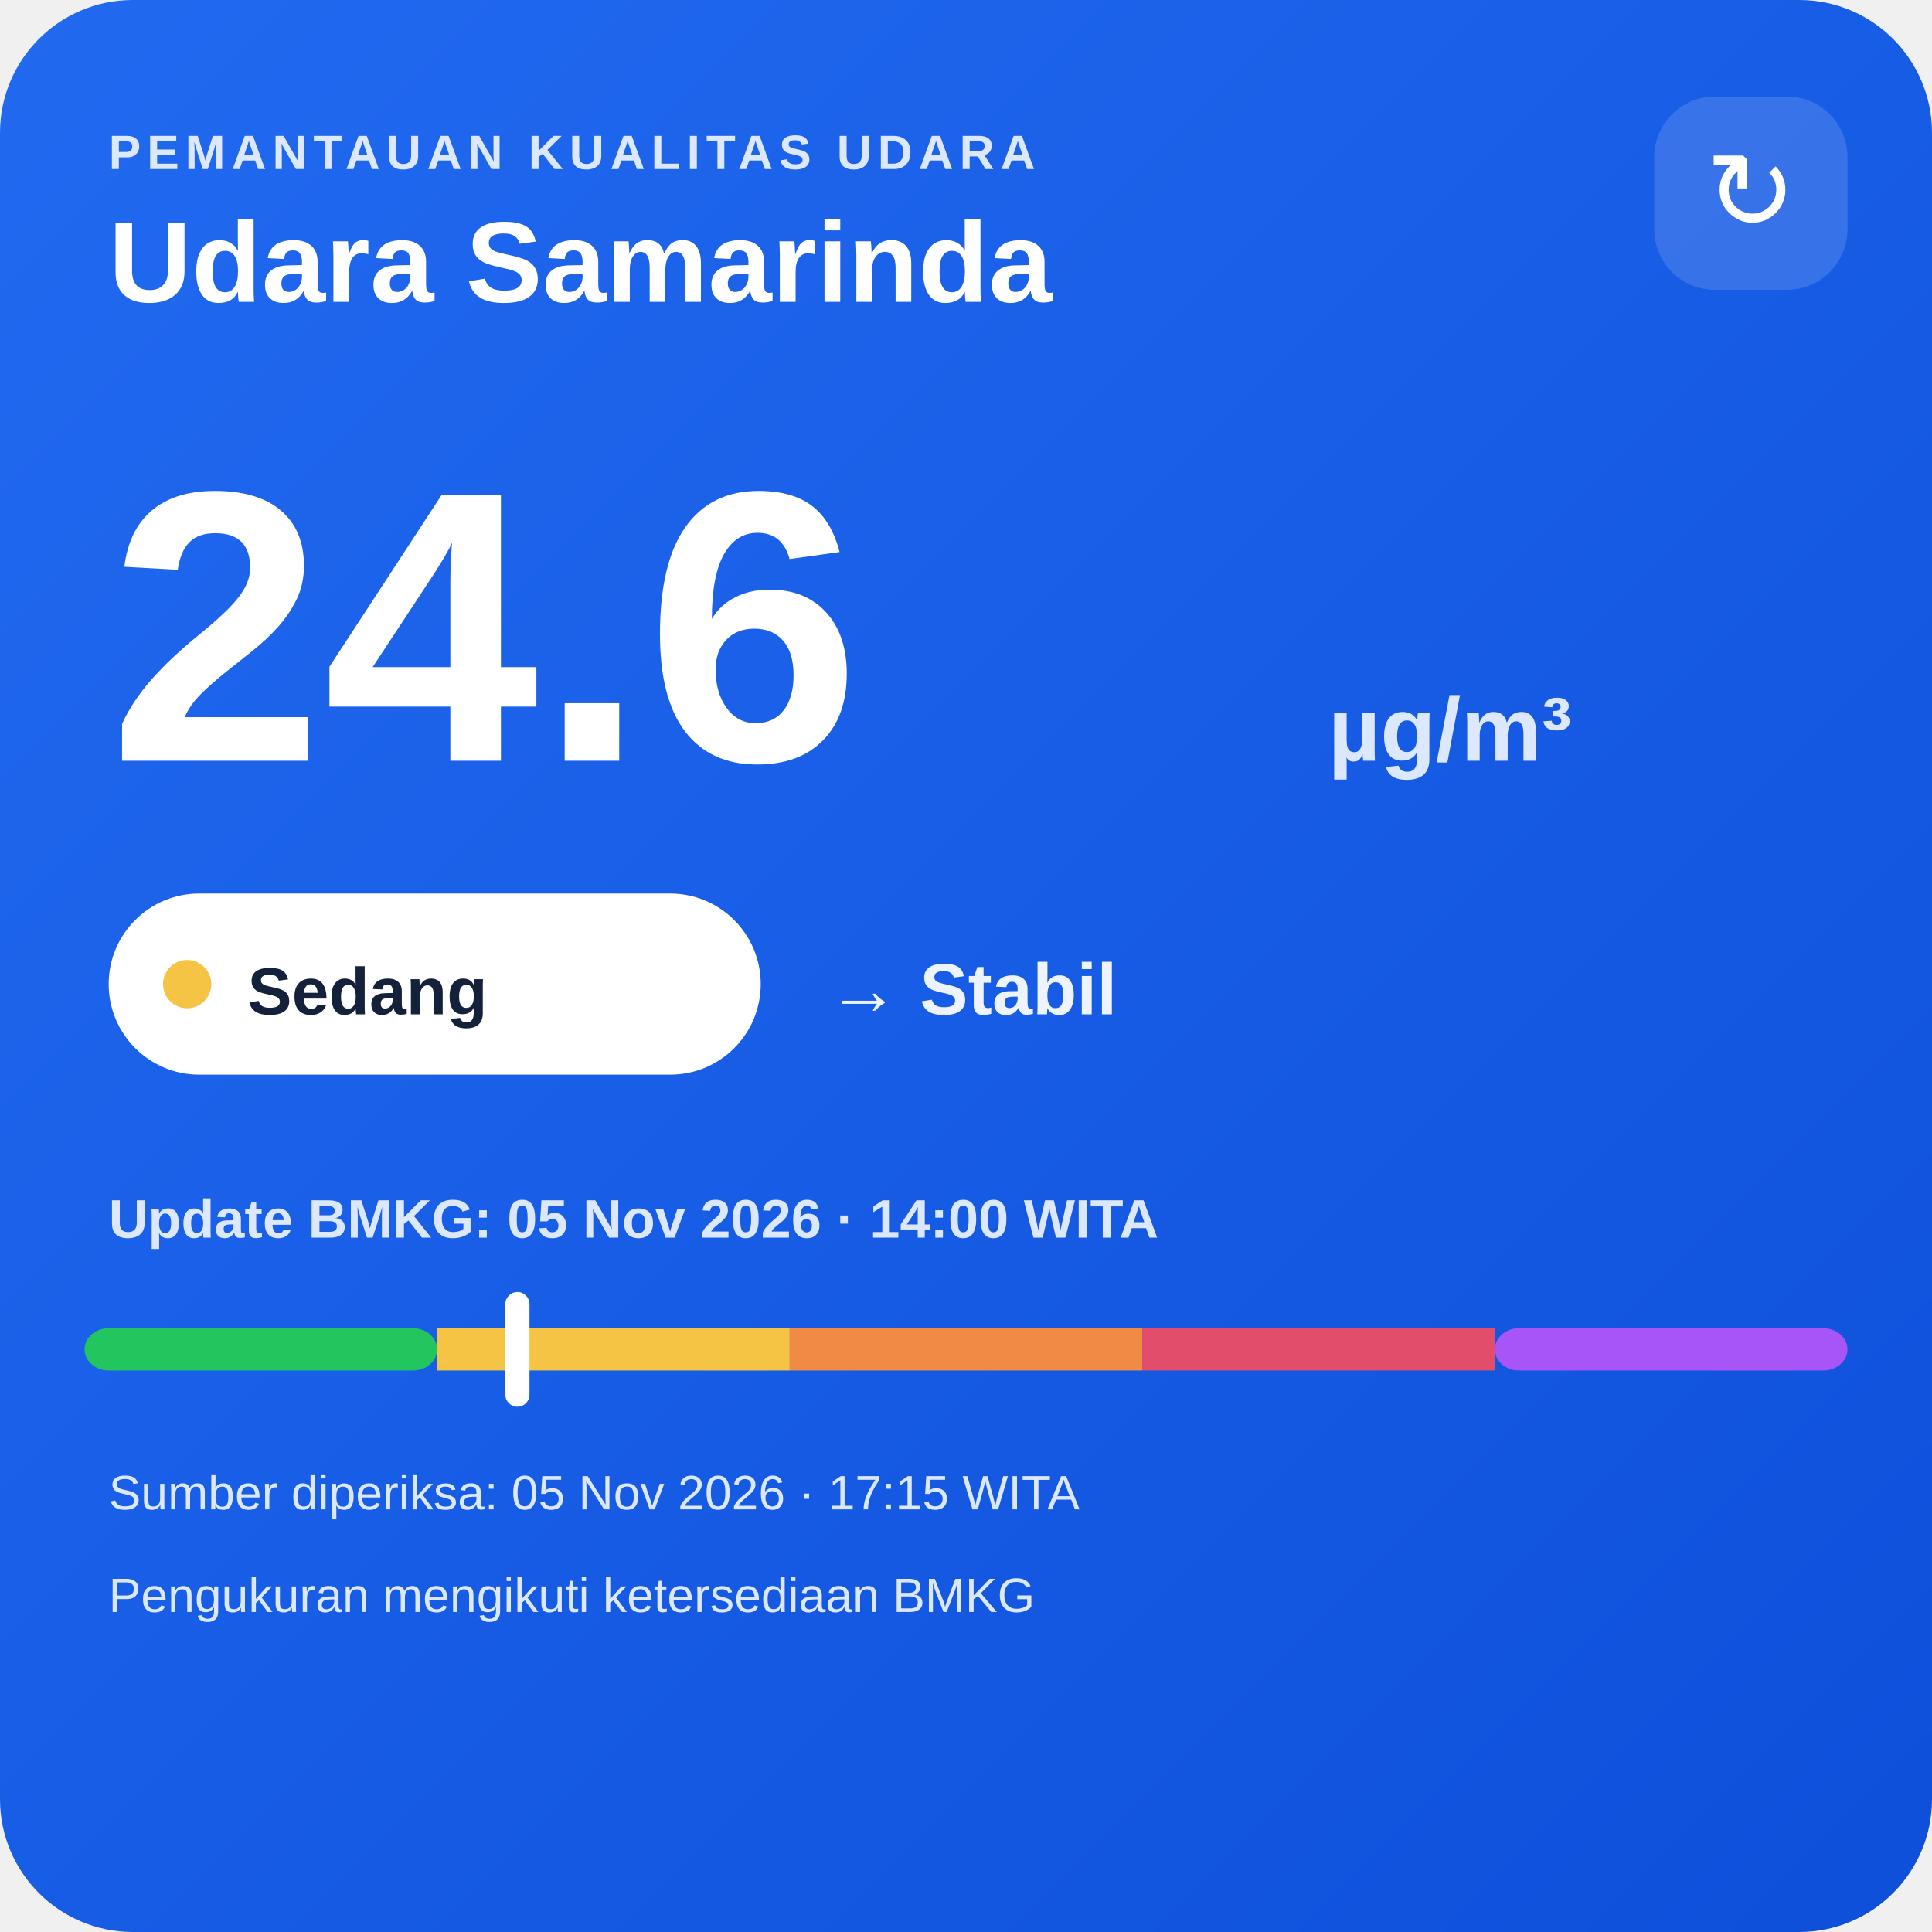
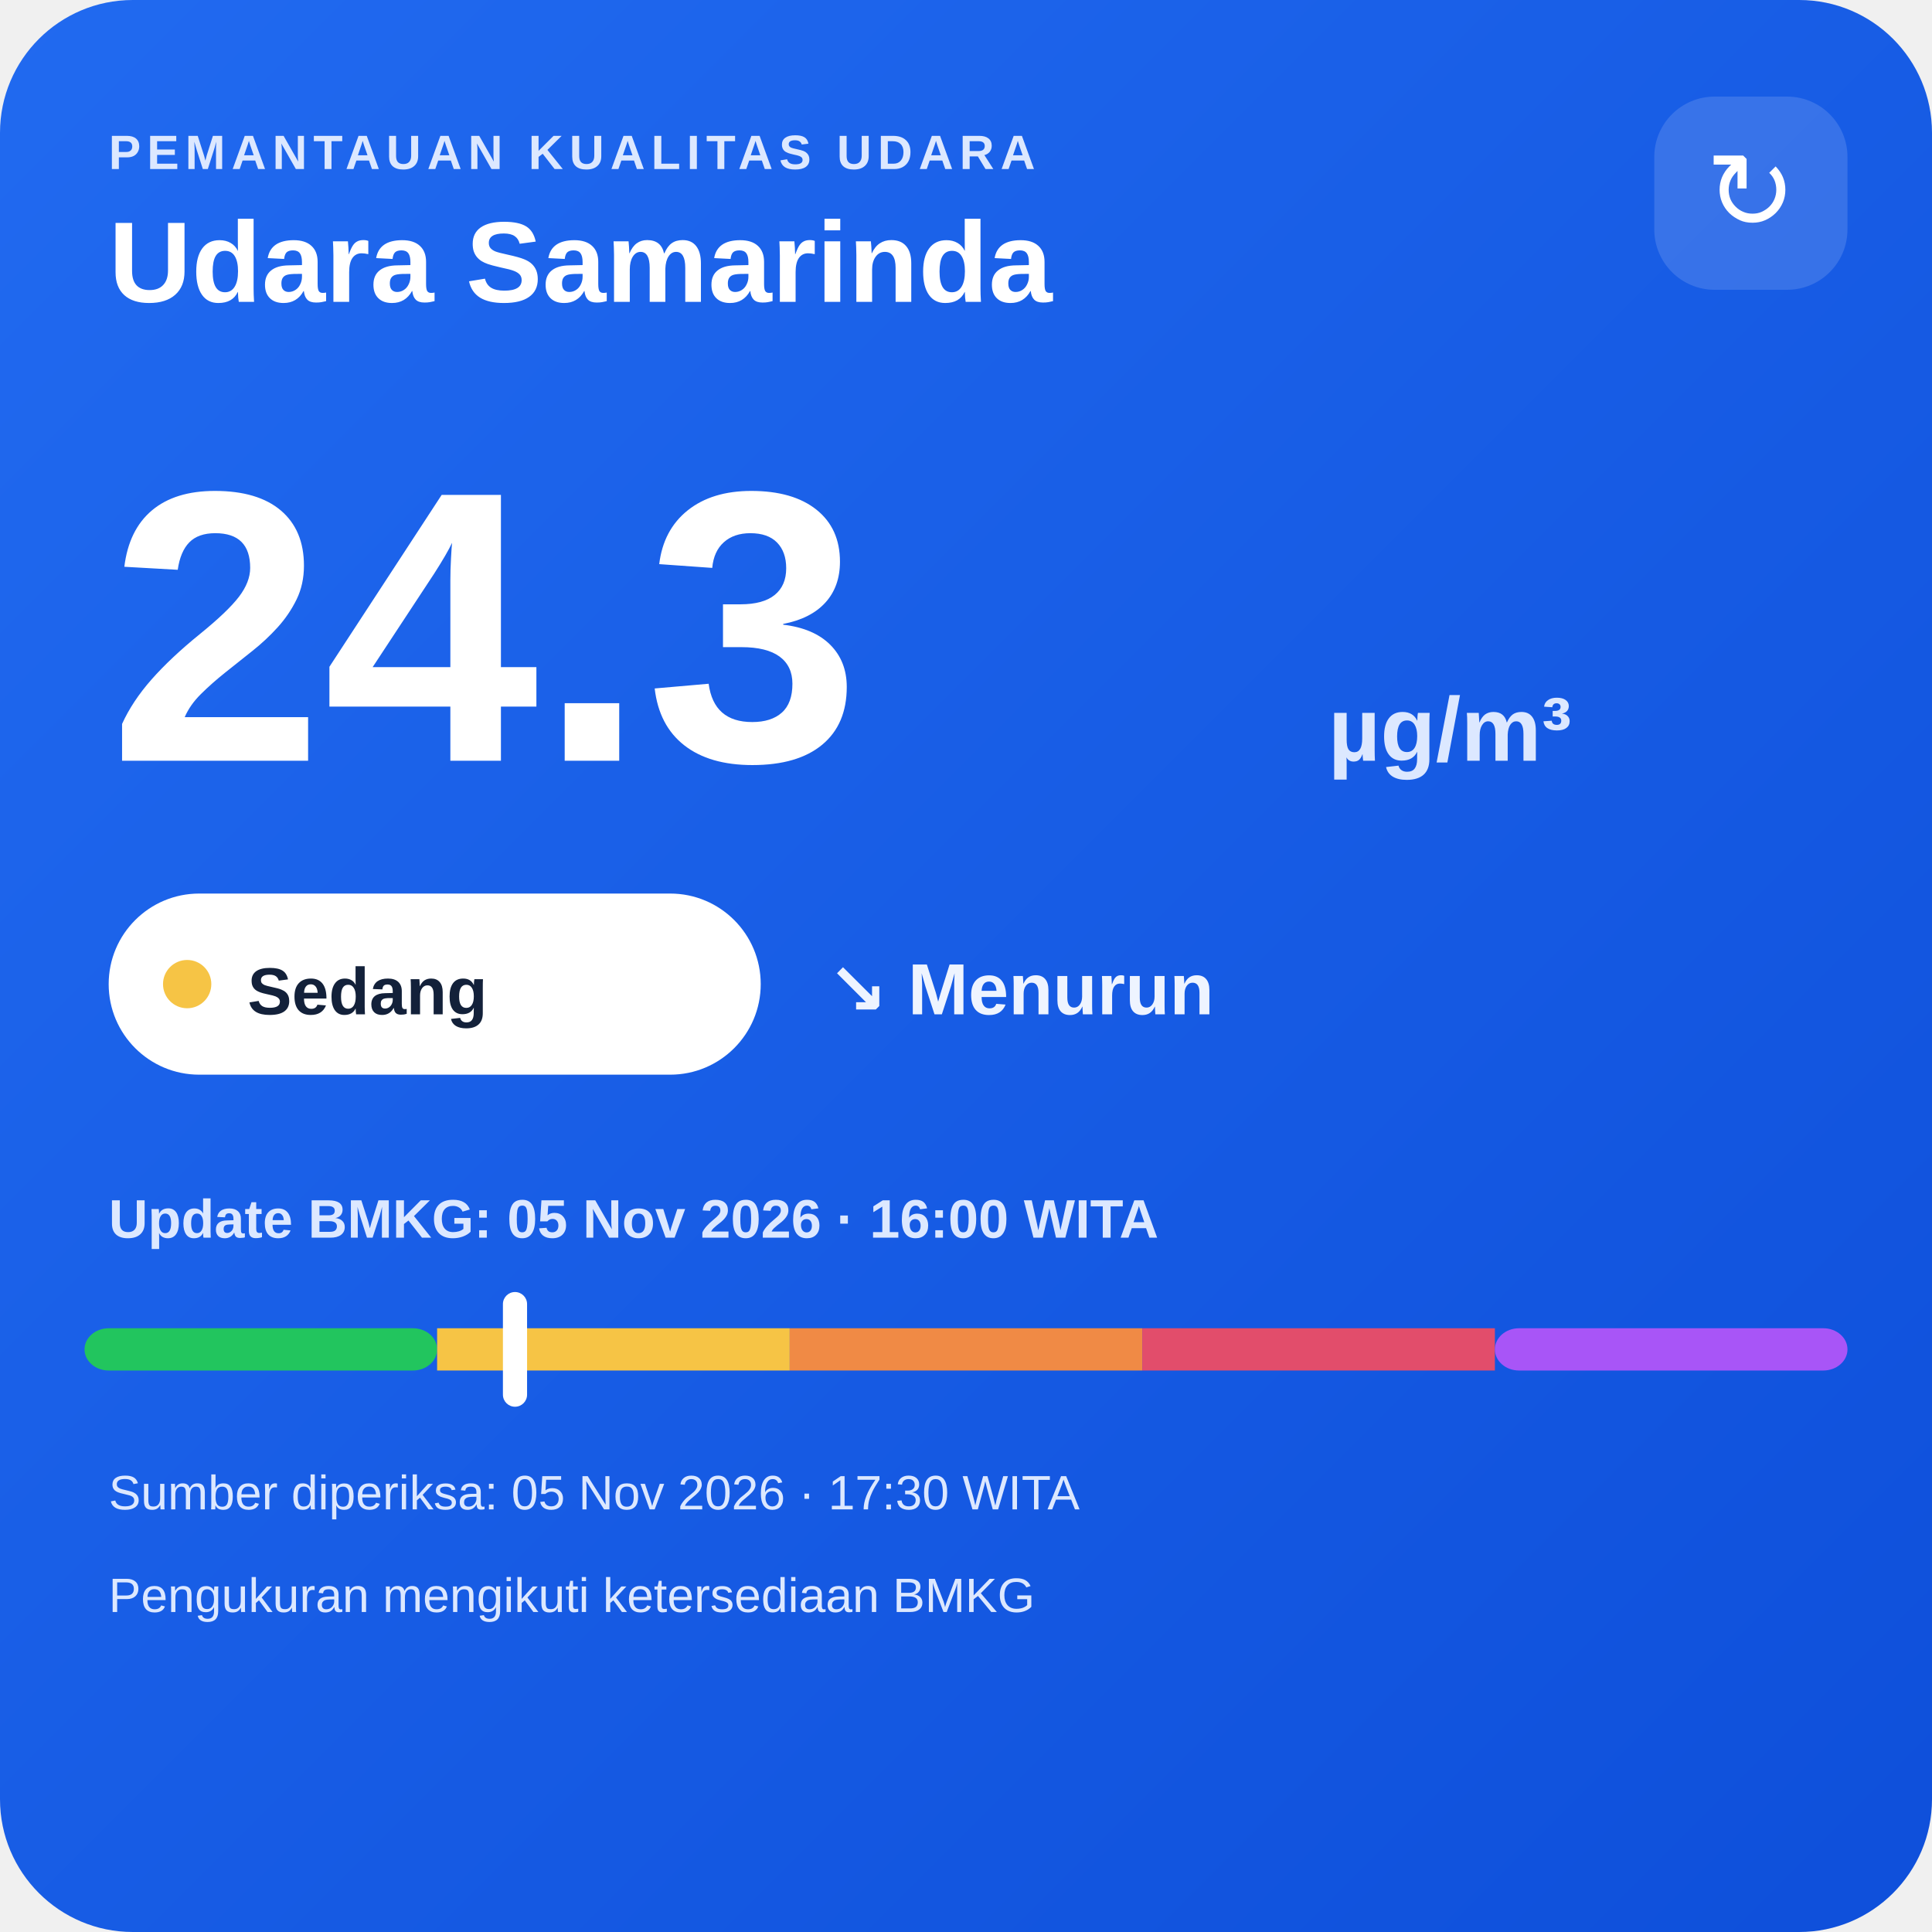
<svg xmlns="http://www.w3.org/2000/svg" width="320" height="320" viewBox="0 0 320 320">
  <defs>
    <linearGradient id="bg" x1="0" y1="0" x2="1" y2="1">
      <stop offset="0" stop-color="#216af0" />
      <stop offset="1" stop-color="#0e4fda" />
    </linearGradient>
  </defs>
  <rect width="320" height="320" rx="22" fill="url(#bg)" />
  <text x="18" y="28" fill="#dce8ff" font-family="Arial,sans-serif" font-size="8" font-weight="700" letter-spacing="1">PEMANTAUAN KUALITAS UDARA</text>
  <text x="18" y="50" fill="#ffffff" font-family="Arial,sans-serif" font-size="19" font-weight="700">Udara Samarinda</text>
  <rect x="274" y="16" width="32" height="32" rx="10" fill="#ffffff" fill-opacity=".14" />
  <text x="290" y="38" text-anchor="middle" fill="#ffffff" font-family="Arial,sans-serif" font-size="18">↻</text>
-   <text x="18" y="126" fill="#ffffff" font-family="Arial,sans-serif" font-size="64" font-weight="800">24.6</text>
+   <text x="18" y="126" fill="#ffffff" font-family="Arial,sans-serif" font-size="64" font-weight="800">24.3</text>
  <text x="220" y="126" fill="#dce8ff" font-family="Arial,sans-serif" font-size="15" font-weight="700">µg/m³</text>
  <rect x="18" y="148" width="108" height="30" rx="15" fill="#ffffff" />
  <circle cx="31" cy="163" r="4" fill="#f6c445" />
  <text x="41" y="168" fill="#13213a" font-family="Arial,sans-serif" font-size="11" font-weight="700">Sedang</text>
-   <text x="137" y="168" fill="#eef4ff" font-family="Arial,sans-serif" font-size="12" font-weight="700">→ Stabil</text>
-   <text x="18" y="205" fill="#dce8ff" font-family="Arial,sans-serif" font-size="9" font-weight="700">Update BMKG: 05 Nov 2026 · 14:00 WITA</text>
+   <text x="137" y="168" fill="#eef4ff" font-family="Arial,sans-serif" font-size="12" font-weight="700">↘ Menurun</text>
+   <text x="18" y="205" fill="#dce8ff" font-family="Arial,sans-serif" font-size="9" font-weight="700">Update BMKG: 05 Nov 2026 · 16:00 WITA</text>
  <rect x="14" y="220" width="58.4" height="7" rx="4" fill="#22c55e" />
  <rect x="72.4" y="220" width="58.4" height="7" fill="#f6c445" />
  <rect x="130.8" y="220" width="58.4" height="7" fill="#f08a45" />
  <rect x="189.2" y="220" width="58.4" height="7" fill="#e24d6b" />
  <rect x="247.6" y="220" width="58.4" height="7" rx="4" fill="#a855f7" />
-   <rect x="83.7" y="214" width="4" height="19" rx="2" fill="#ffffff" />
-   <text x="18" y="250" fill="#dce8ff" font-family="Arial,sans-serif" font-size="8">Sumber diperiksa: 05 Nov 2026 · 17:15 WITA</text>
+   <rect x="83.3" y="214" width="4" height="19" rx="2" fill="#ffffff" />
+   <text x="18" y="250" fill="#dce8ff" font-family="Arial,sans-serif" font-size="8">Sumber diperiksa: 05 Nov 2026 · 17:30 WITA</text>
  <text x="18" y="267" fill="#dce8ff" font-family="Arial,sans-serif" font-size="8">Pengukuran mengikuti ketersediaan BMKG</text>
</svg>
